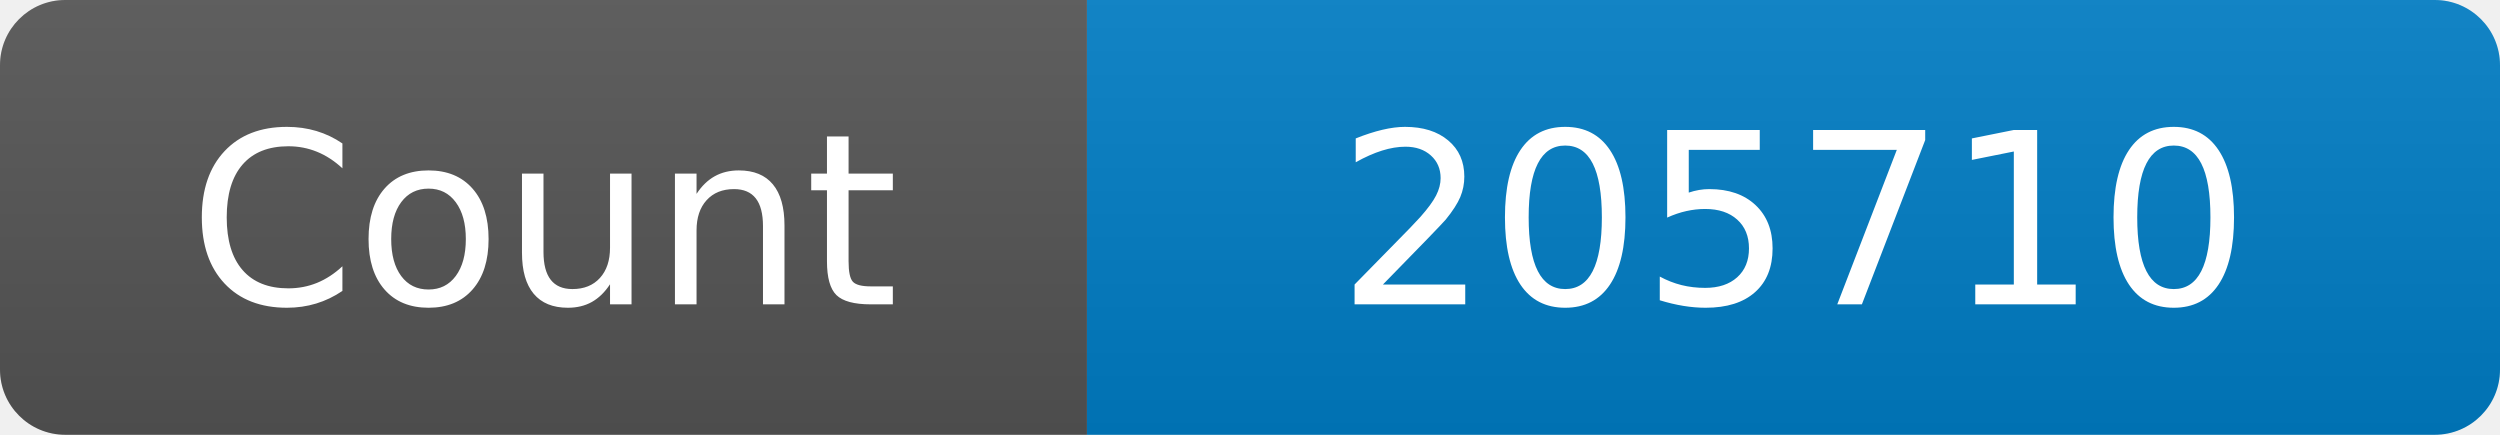
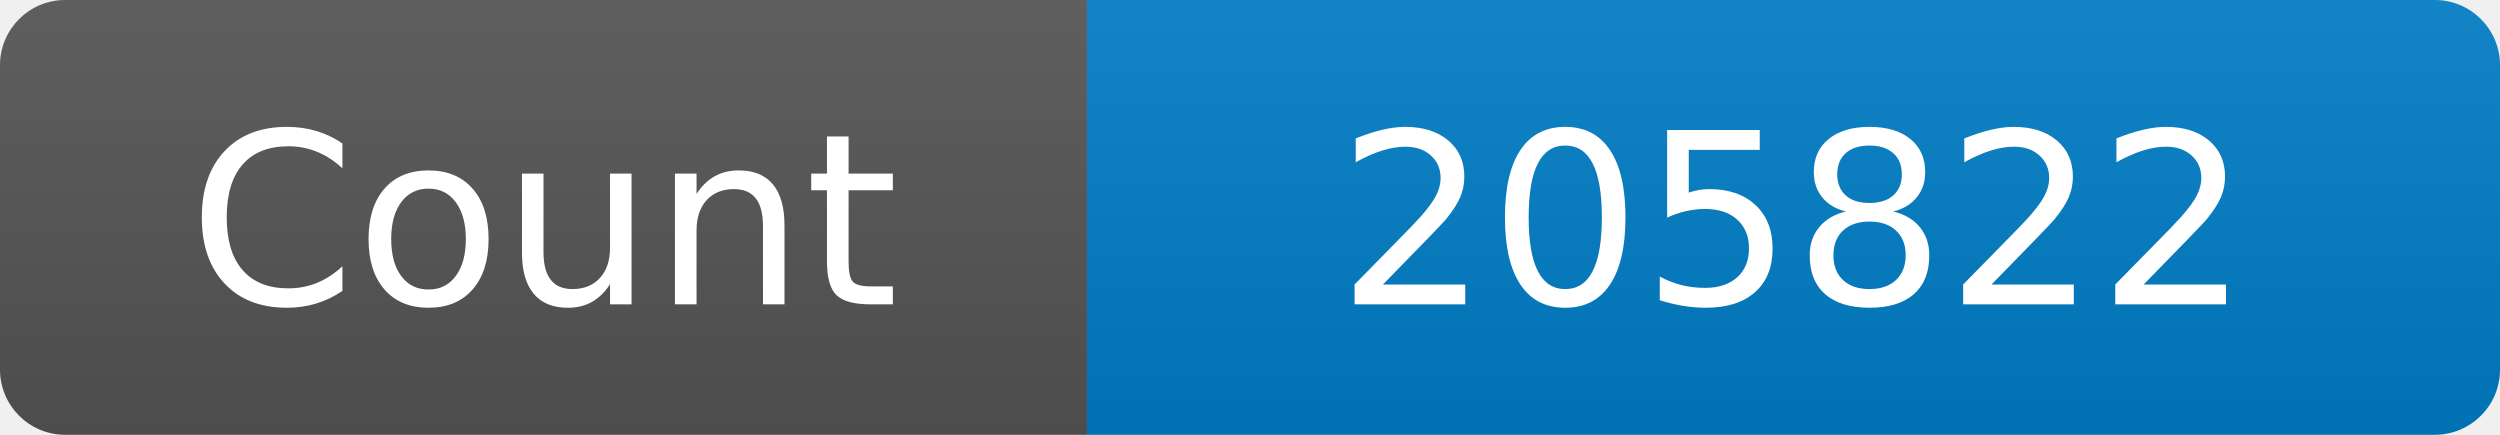
<svg xmlns="http://www.w3.org/2000/svg" width="115" height="20" role="img" aria-label="Maintained?: yes">
  <linearGradient id="s" x2="0" y2="100%">
    <stop offset="0" stop-color="#bbb" stop-opacity=".1" />
    <stop offset="1" stop-opacity=".1" />
  </linearGradient>
  <clipPath id="r">
    <rect width="115" height="20" rx="3" fill="#fff" />
  </clipPath>
  <g clip-path="url(#r)">
    <rect width="50" height="20" fill="#555" />
    <rect x="50" width="160" height="20" fill="#007ec6" />
    <rect width="115" height="20" fill="url(#s)" />
  </g>
  <g fill="#fff" text-anchor="middle" font-family="Verdana,Geneva,DejaVu Sans,sans-serif" font-size="110">
    <text x="250" y="140" transform="scale(.1)" fill="#fff">Count</text>
-     <text x="825" y="140" transform="scale(.1)" fill="#fff">205710</text>
+     <text x="825" y="140" transform="scale(.1)" fill="#fff">205822</text>
  </g>
</svg>
